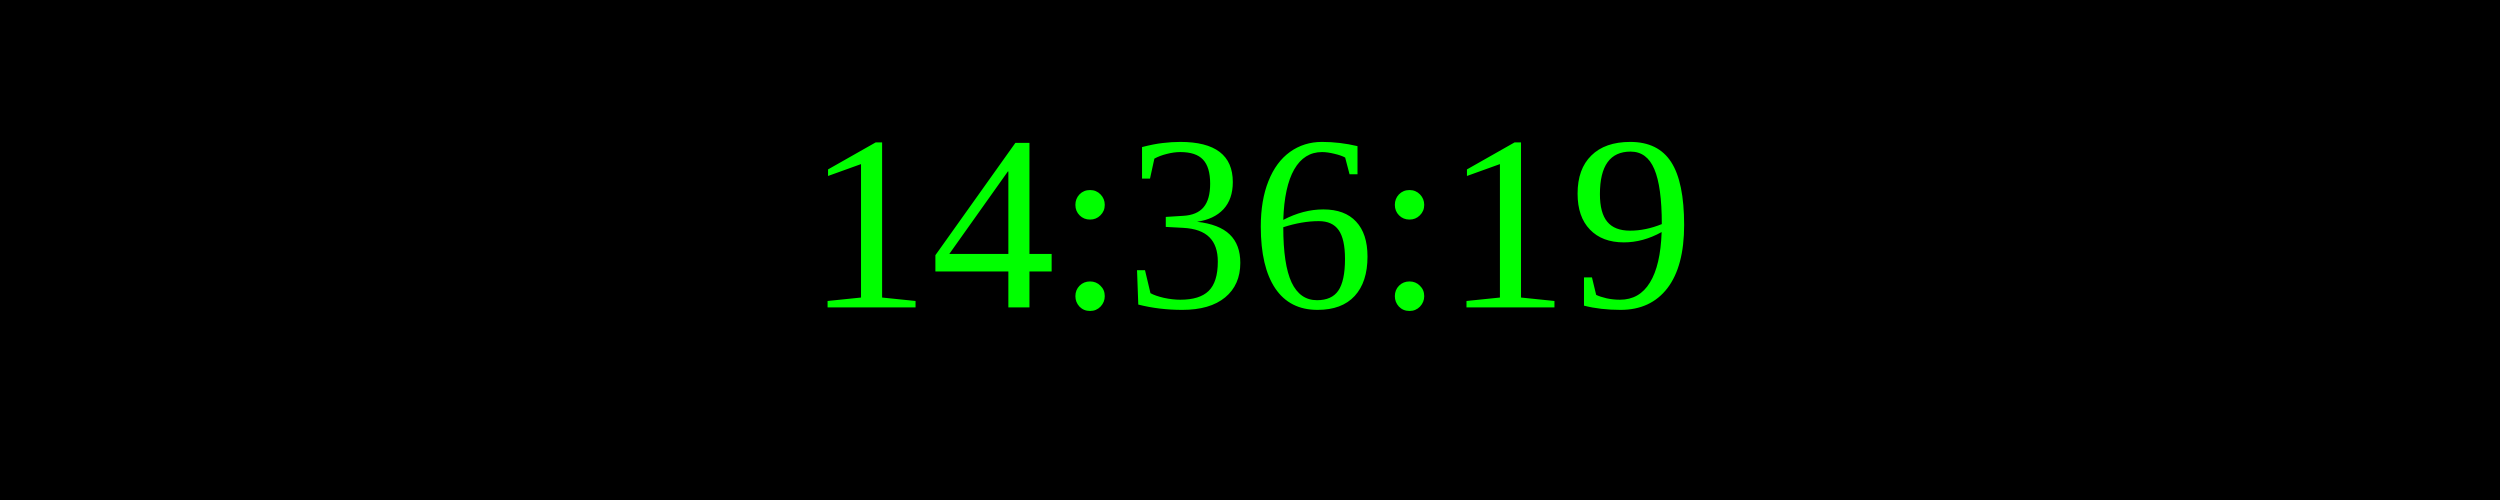
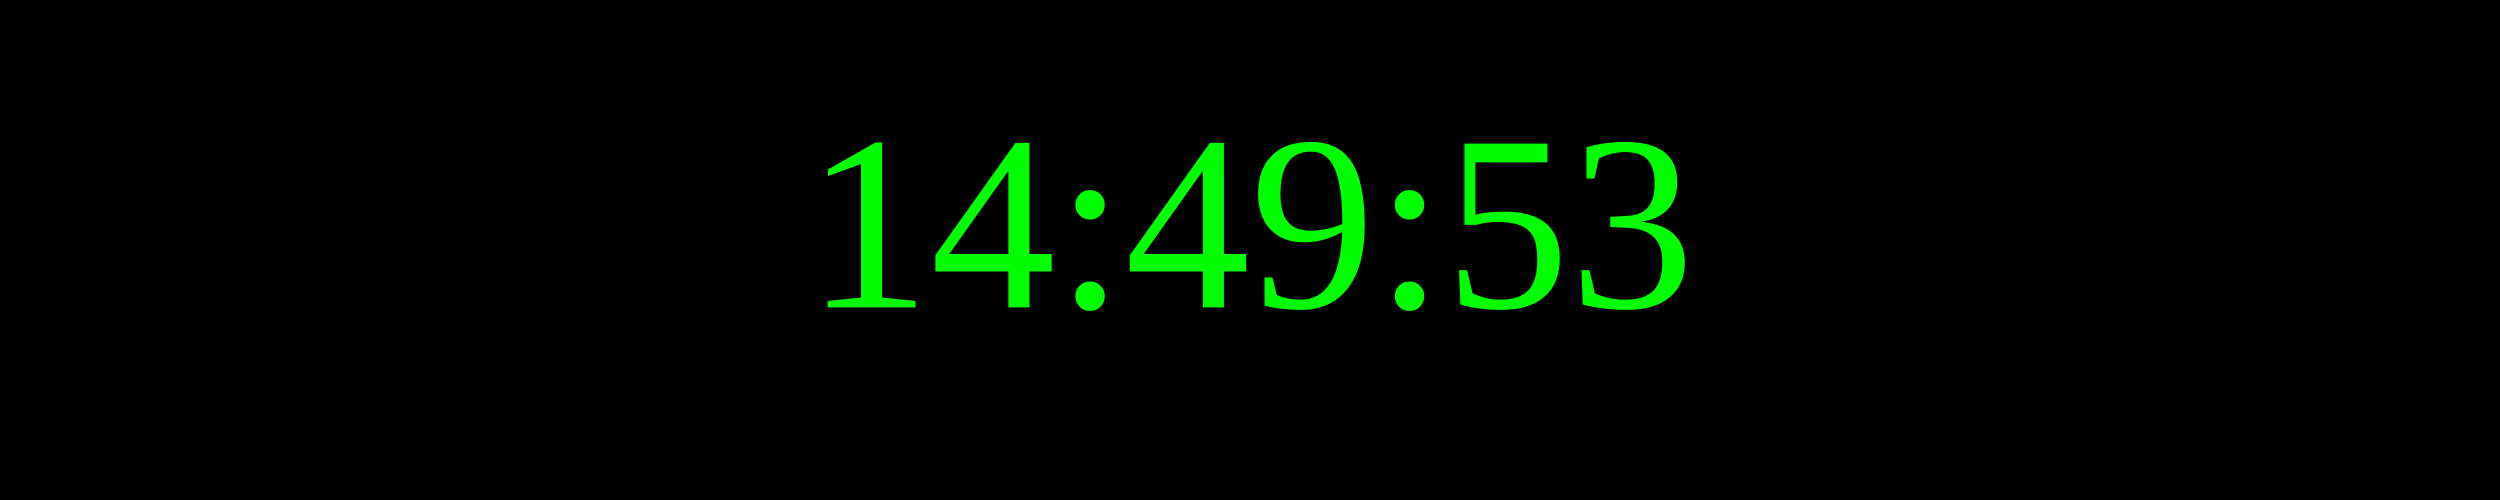
<svg xmlns="http://www.w3.org/2000/svg" width="250" height="50">
  <rect width="100%" height="100%" fill="black" />
  <text x="50%" y="50%" font-size="25" fill="lime" text-anchor="middle" dominant-baseline="middle">
- 14:36:19
+ 14:49:53
</text>
</svg>
